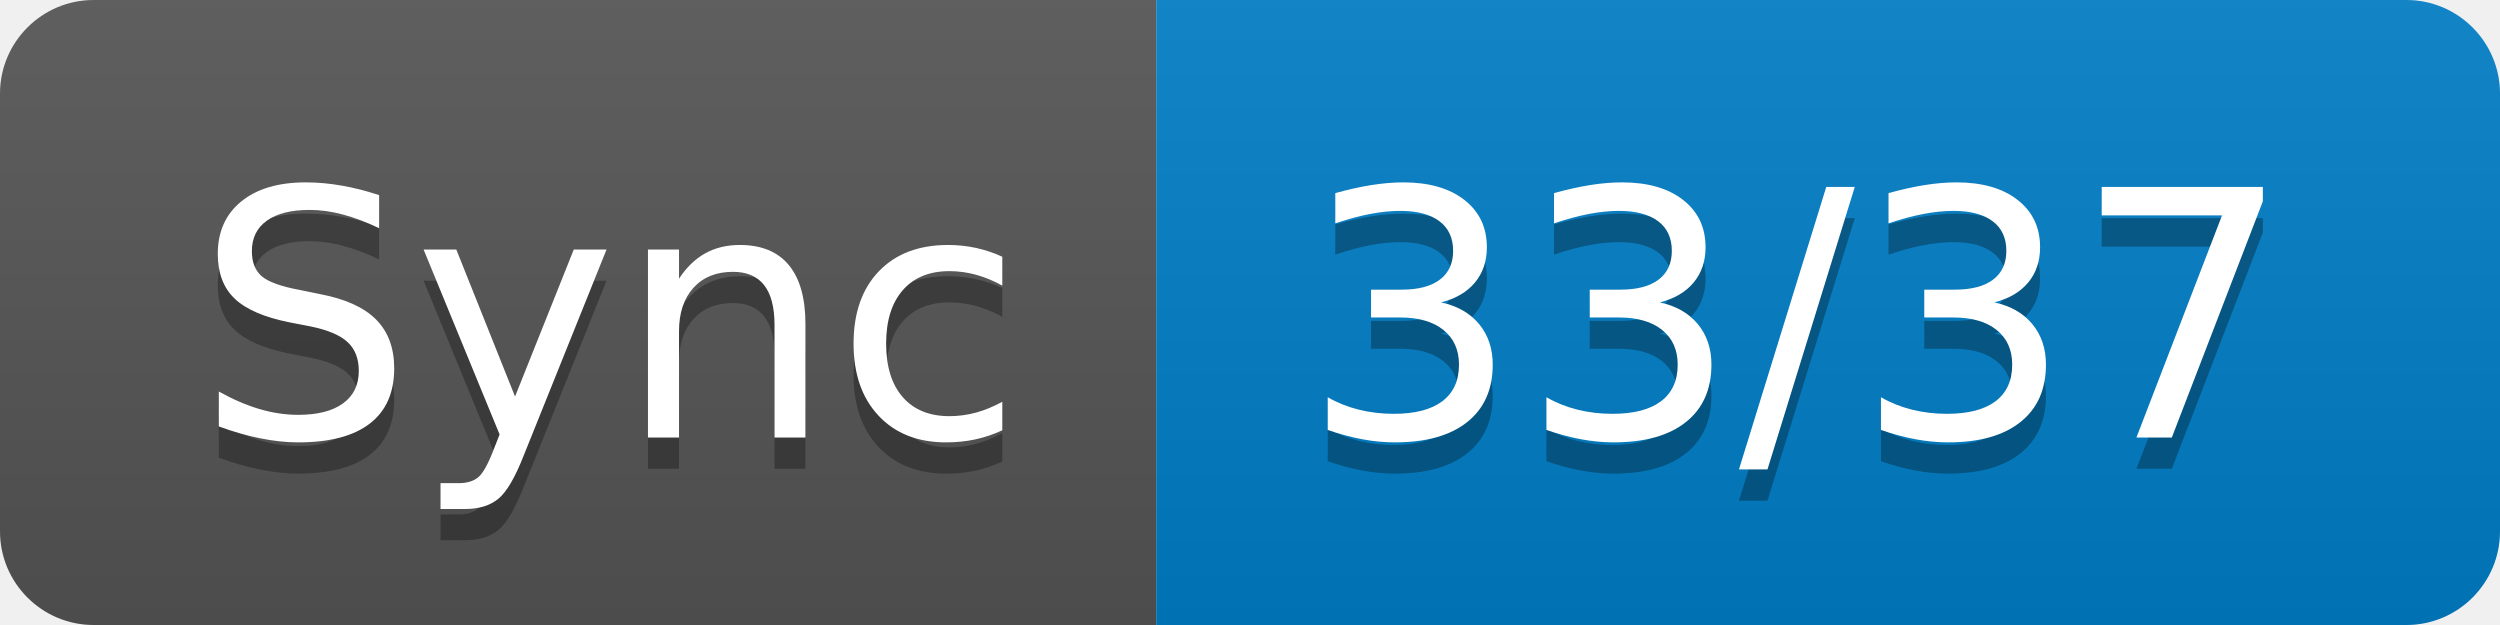
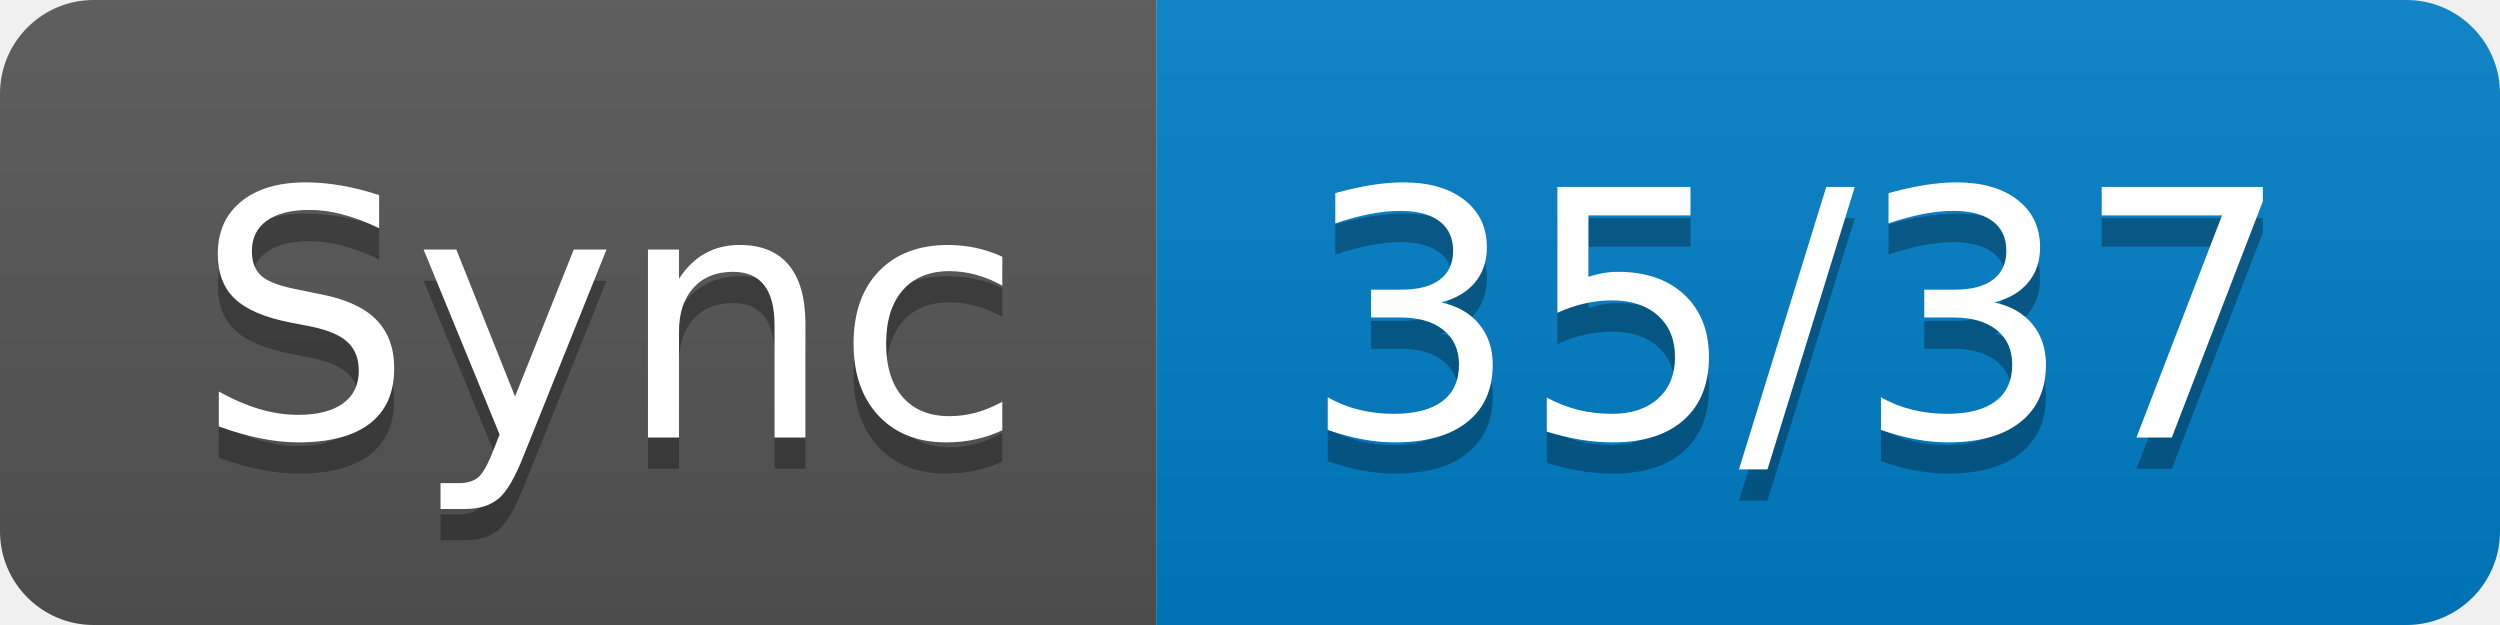
- <svg xmlns="http://www.w3.org/2000/svg" width="80" height="20" role="img" aria-label="Sync: 33/37">
+ <svg xmlns="http://www.w3.org/2000/svg" width="80" height="20" role="img" aria-label="Sync: 35/37">
  <linearGradient id="s" x2="0" y2="100%">
    <stop offset="0" stop-color="#bbb" stop-opacity=".1" />
    <stop offset="1" stop-opacity=".1" />
  </linearGradient>
  <clipPath id="r">
    <rect width="80" height="20" rx="3" fill="#fff" />
  </clipPath>
  <g clip-path="url(#r)">
    <rect width="37" height="20" fill="#555" />
    <rect x="37" width="43" height="20" fill="#007ec6" />
    <rect width="80" height="20" fill="url(#s)" />
  </g>
  <g fill="#fff" text-anchor="middle" font-family="Verdana,Geneva,DejaVu Sans,sans-serif" text-rendering="geometricPrecision" font-size="110">
    <text aria-hidden="true" x="195" y="150" fill="#010101" fill-opacity=".3" transform="scale(.1)" textLength="270">Sync</text>
    <text x="195" y="140" transform="scale(.1)" fill="#fff" textLength="270">Sync</text>
-     <text aria-hidden="true" x="575" y="150" fill="#010101" fill-opacity=".3" transform="scale(.1)" textLength="330">33/37</text>
-     <text x="575" y="140" transform="scale(.1)" fill="#fff" textLength="330">33/37</text>
+     <text aria-hidden="true" x="575" y="150" fill="#010101" fill-opacity=".3" transform="scale(.1)" textLength="330">35/37</text>
+     <text x="575" y="140" transform="scale(.1)" fill="#fff" textLength="330">35/37</text>
  </g>
</svg>
